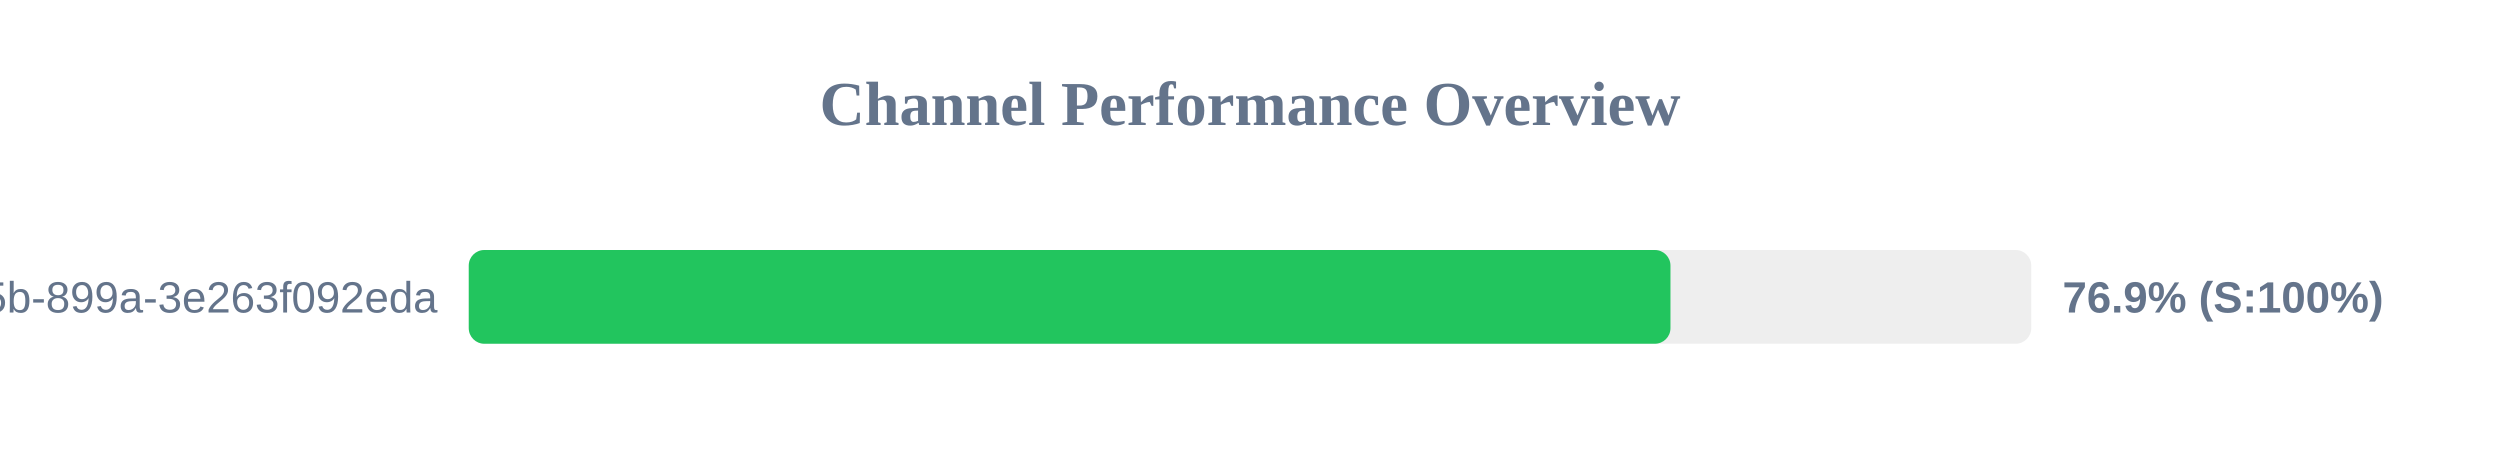
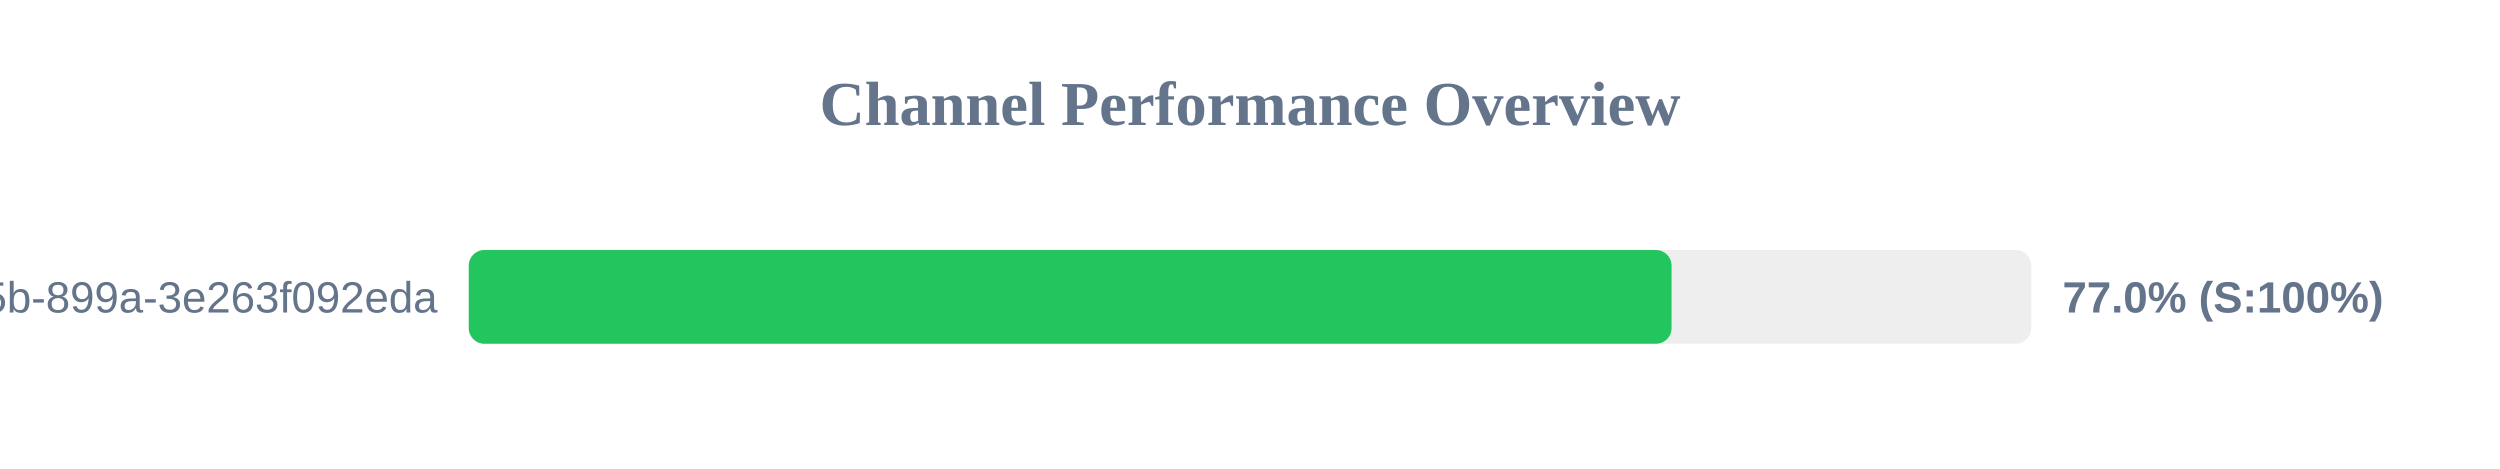
<svg xmlns="http://www.w3.org/2000/svg" width="800" height="150" version="1.1">
  <style>
        .row { font: 14px Arial; fill: #64748b; }
        .score { font: bold 14px Arial; fill: #64748b; }
    </style>
  <text x="400" y="40" text-anchor="middle" font-size="20px" font-weight="bold" fill="#64748b">Channel Performance Overview</text>
  <rect x="150" y="80" width="500" height="30" fill="#eee" rx="5" />
-   <rect x="150" y="80" width="384.55" height="30" fill="#22c55e" rx="5" />
+   <rect x="150" y="80" width="384.9" height="30" fill="#22c55e" rx="5" />
  <text x="140" y="100" text-anchor="end" class="row">?uuid=6bf726db-fb0b-405b-899a-3e263f092eda</text>
-   <text x="660" y="100" text-anchor="start" class="score">76.9% (S:100%)</text>
+   <text x="660" y="100" text-anchor="start" class="score">77.0% (S:100%)</text>
</svg>
